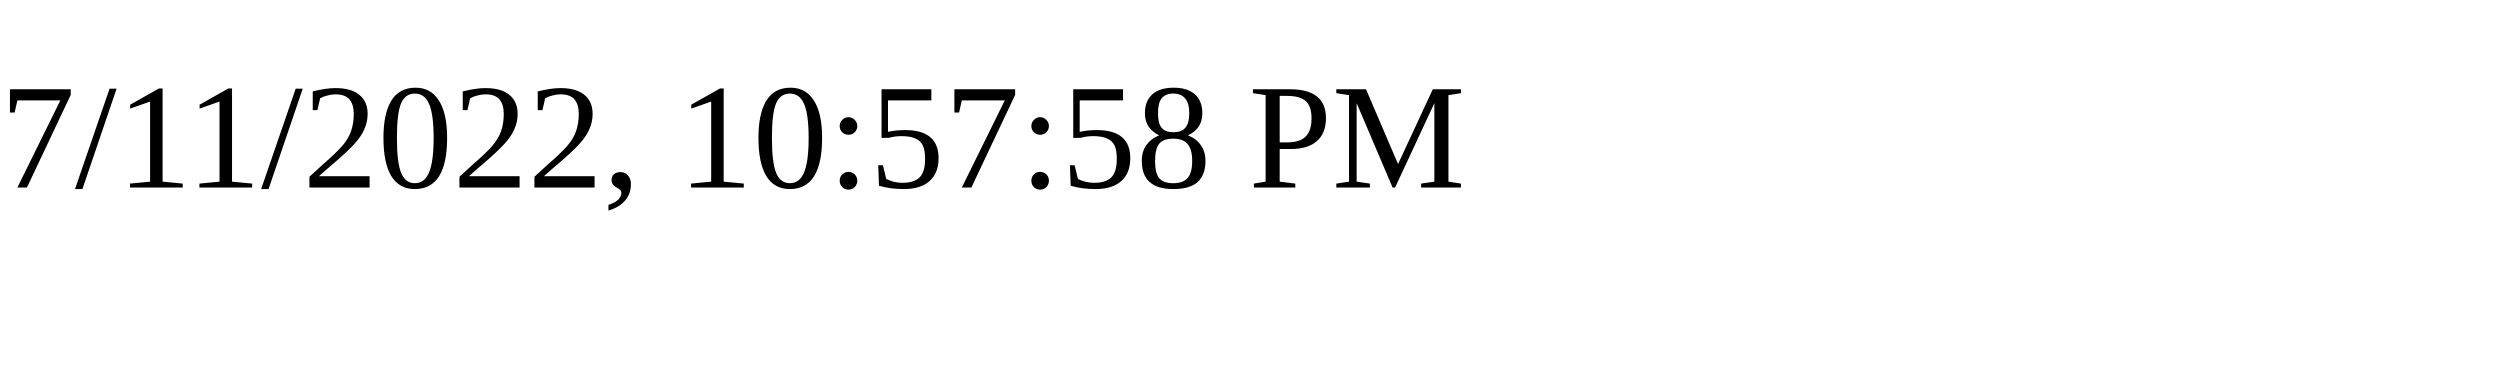
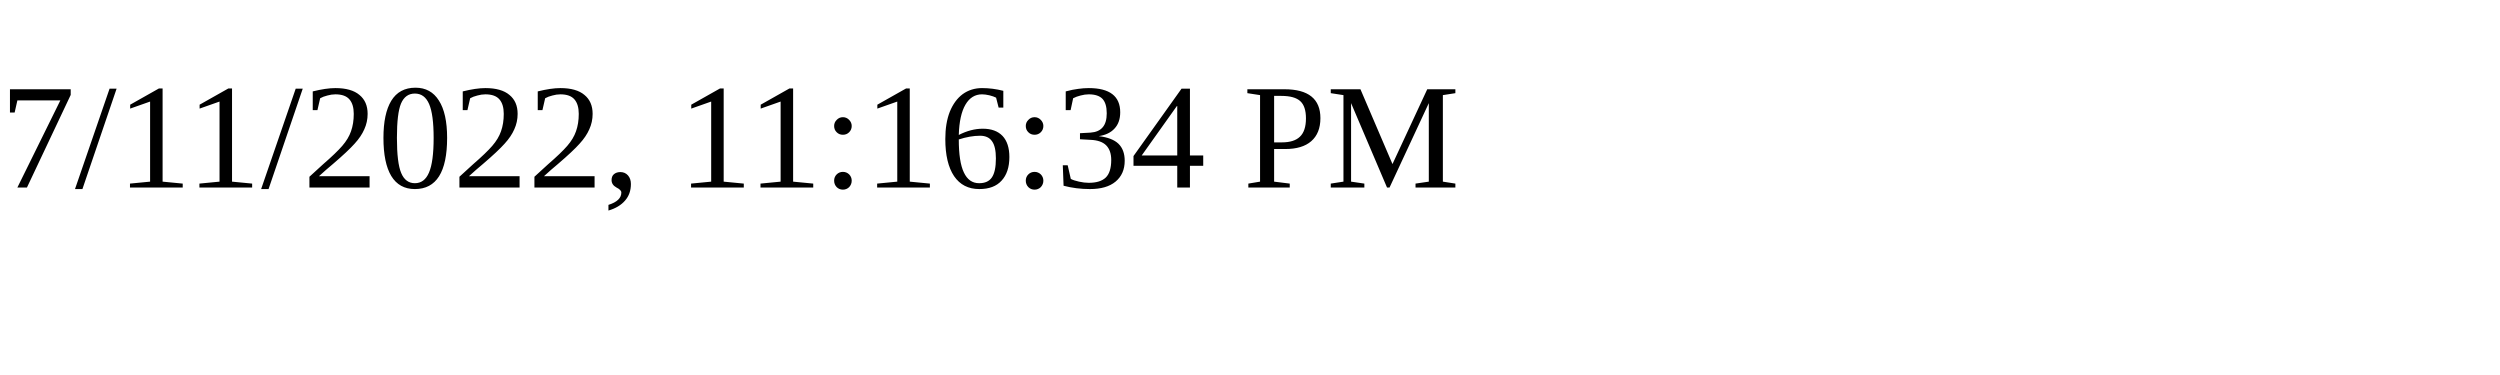
<svg xmlns="http://www.w3.org/2000/svg" height="30" width="200">
-   <text x="0" y="15">7/11/2022, 10:57:58 PM</text>
+   <text x="0" y="15">7/11/2022, 11:16:34 PM</text>
</svg>
